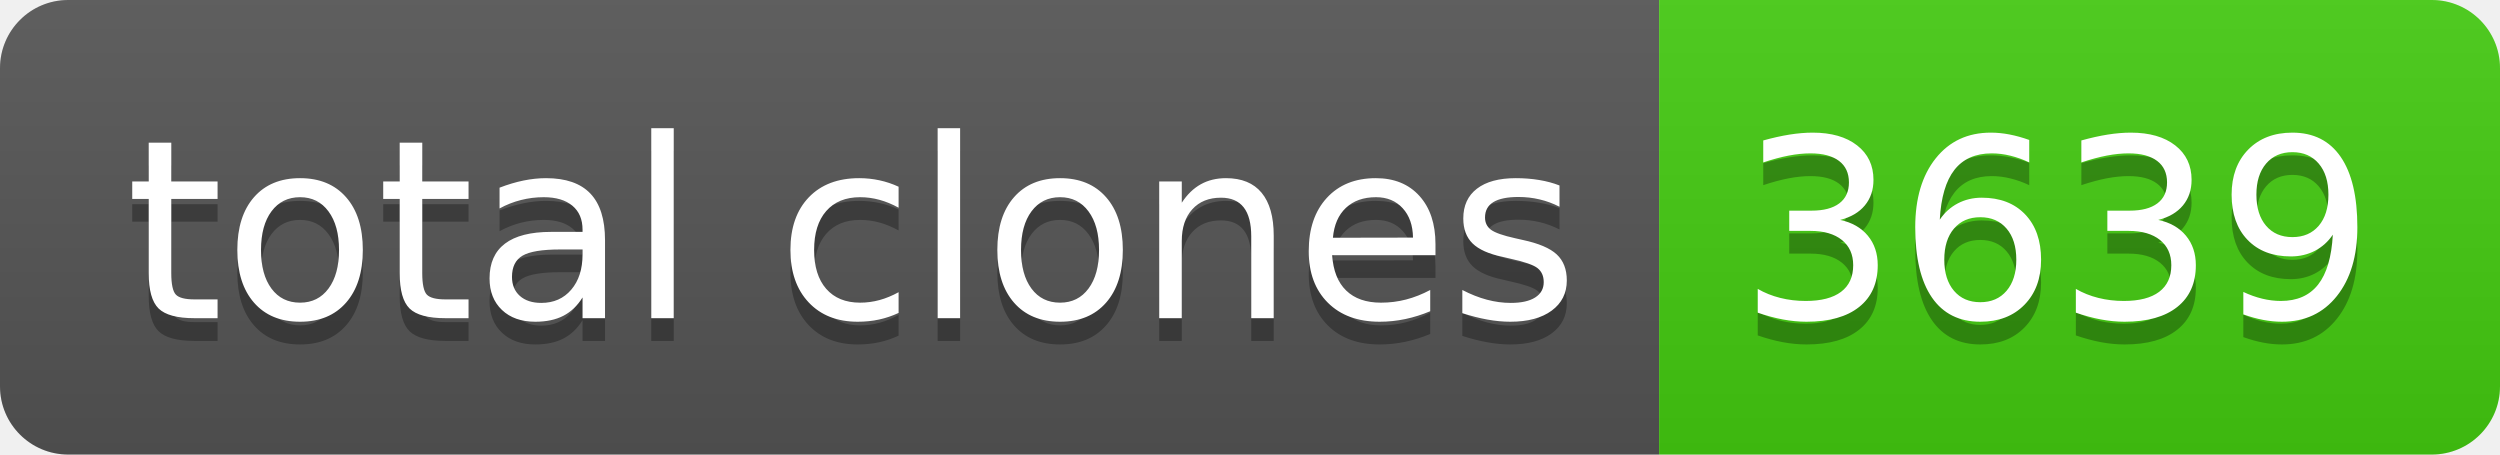
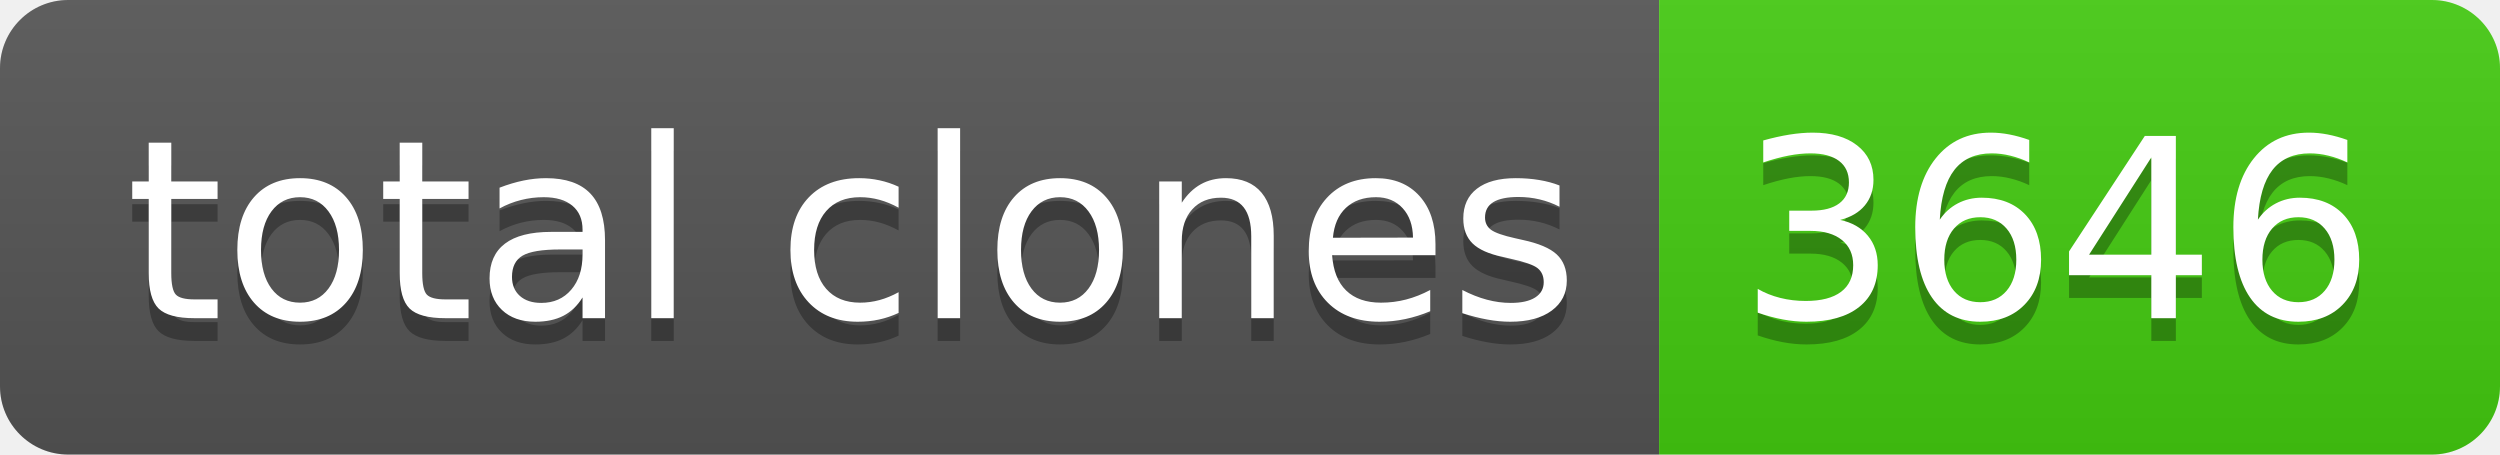
- <svg xmlns="http://www.w3.org/2000/svg" width="110" height="20" role="img" aria-label="total clones: 3639">
+ <svg xmlns="http://www.w3.org/2000/svg" width="110" height="20" role="img" aria-label="total clones: 3646">
  <linearGradient id="s" x2="0" y2="100%">
    <stop offset="0" stop-color="#bbb" stop-opacity=".1" />
    <stop offset="1" stop-opacity=".1" />
  </linearGradient>
  <clipPath id="r">
    <rect width="110" height="20" rx="3" fill="#fff" />
  </clipPath>
  <g clip-path="url(#r)">
    <rect width="73" height="20" fill="#555" />
    <rect x="73" width="37" height="20" fill="#4c1" />
    <rect width="110" height="20" fill="url(#s)" />
  </g>
  <g fill="#fff" text-anchor="middle" font-family="Verdana,Geneva,DejaVu Sans,sans-serif" text-rendering="geometricPrecision" font-size="110">
    <text aria-hidden="true" x="375" y="150" fill="#010101" fill-opacity=".3" transform="scale(.1)" textLength="630">total clones</text>
    <text x="375" y="140" transform="scale(.1)" fill="#fff" textLength="630">total clones</text>
-     <text aria-hidden="true" x="905" y="150" fill="#010101" fill-opacity=".3" transform="scale(.1)" textLength="270">3639</text>
-     <text x="905" y="140" transform="scale(.1)" fill="#fff" textLength="270">3639</text>
+     <text aria-hidden="true" x="905" y="150" fill="#010101" fill-opacity=".3" transform="scale(.1)" textLength="270">3646</text>
+     <text x="905" y="140" transform="scale(.1)" fill="#fff" textLength="270">3646</text>
  </g>
</svg>
